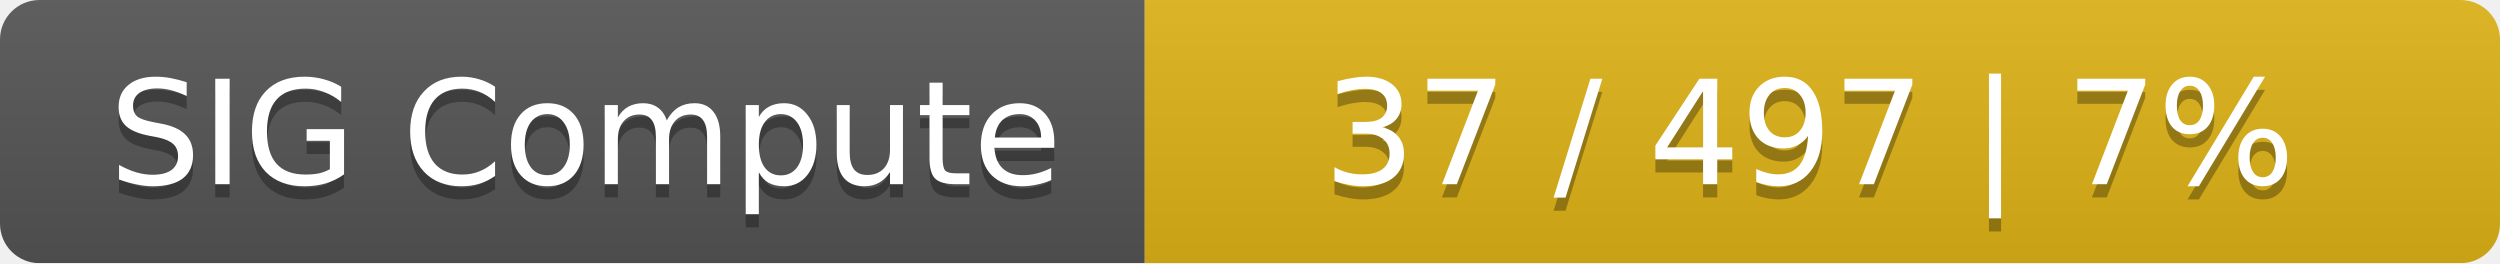
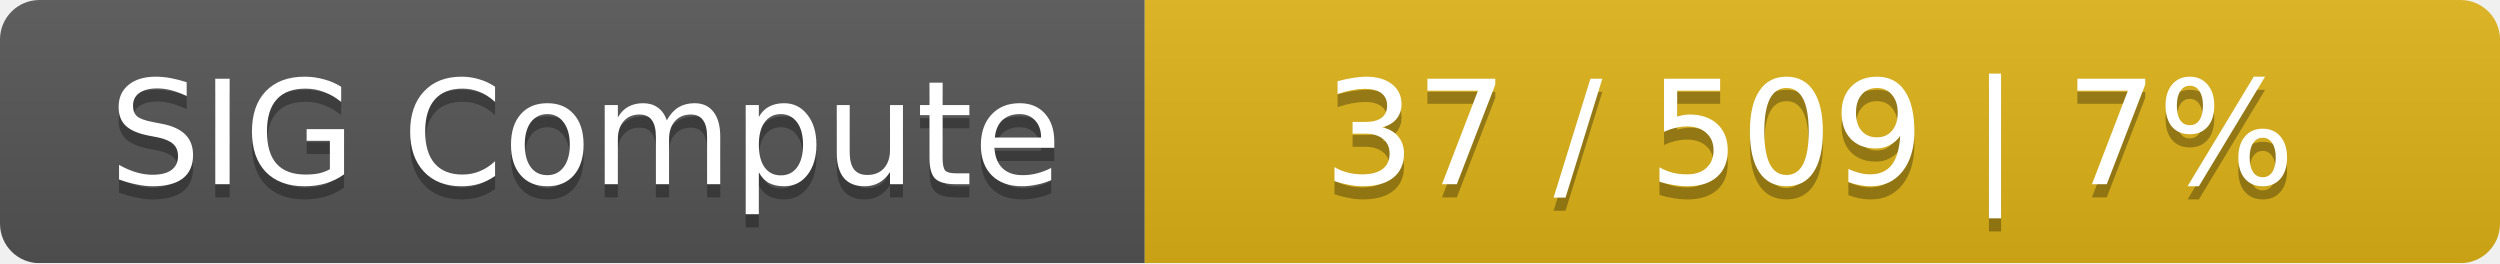
<svg xmlns="http://www.w3.org/2000/svg" width="190" height="20">
  <linearGradient id="smooth" x2="0" y2="100%">
    <stop offset="0" stop-color="#bbb" stop-opacity=".1" />
    <stop offset="1" stop-opacity=".1" />
  </linearGradient>
  <mask id="round">
    <rect width="190" height="20" rx="3" fill="#fff" />
  </mask>
  <g mask="url(#round)">
    <rect width="87" height="20" fill="#555" />
    <rect x="87" width="103" height="20" fill="#dfb317" />
    <rect width="190" height="20" fill="url(#smooth)" />
  </g>
  <g fill="#fff" text-anchor="middle" font-family="DejaVu Sans,Verdana,Geneva,sans-serif" font-size="11">
    <text x="44.5" y="15" fill="#010101" fill-opacity=".3">SIG Compute</text>
    <text x="44.5" y="14">SIG Compute</text>
-     <text x="137.5" y="15" fill="#010101" fill-opacity=".3">37 / 497    |    7%</text>
-     <text x="137.5" y="14">37 / 497    |    7%</text>
+     <text x="137.5" y="15" fill="#010101" fill-opacity=".3">37 / 509    |    7%</text>
+     <text x="137.5" y="14">37 / 509    |    7%</text>
  </g>
</svg>
